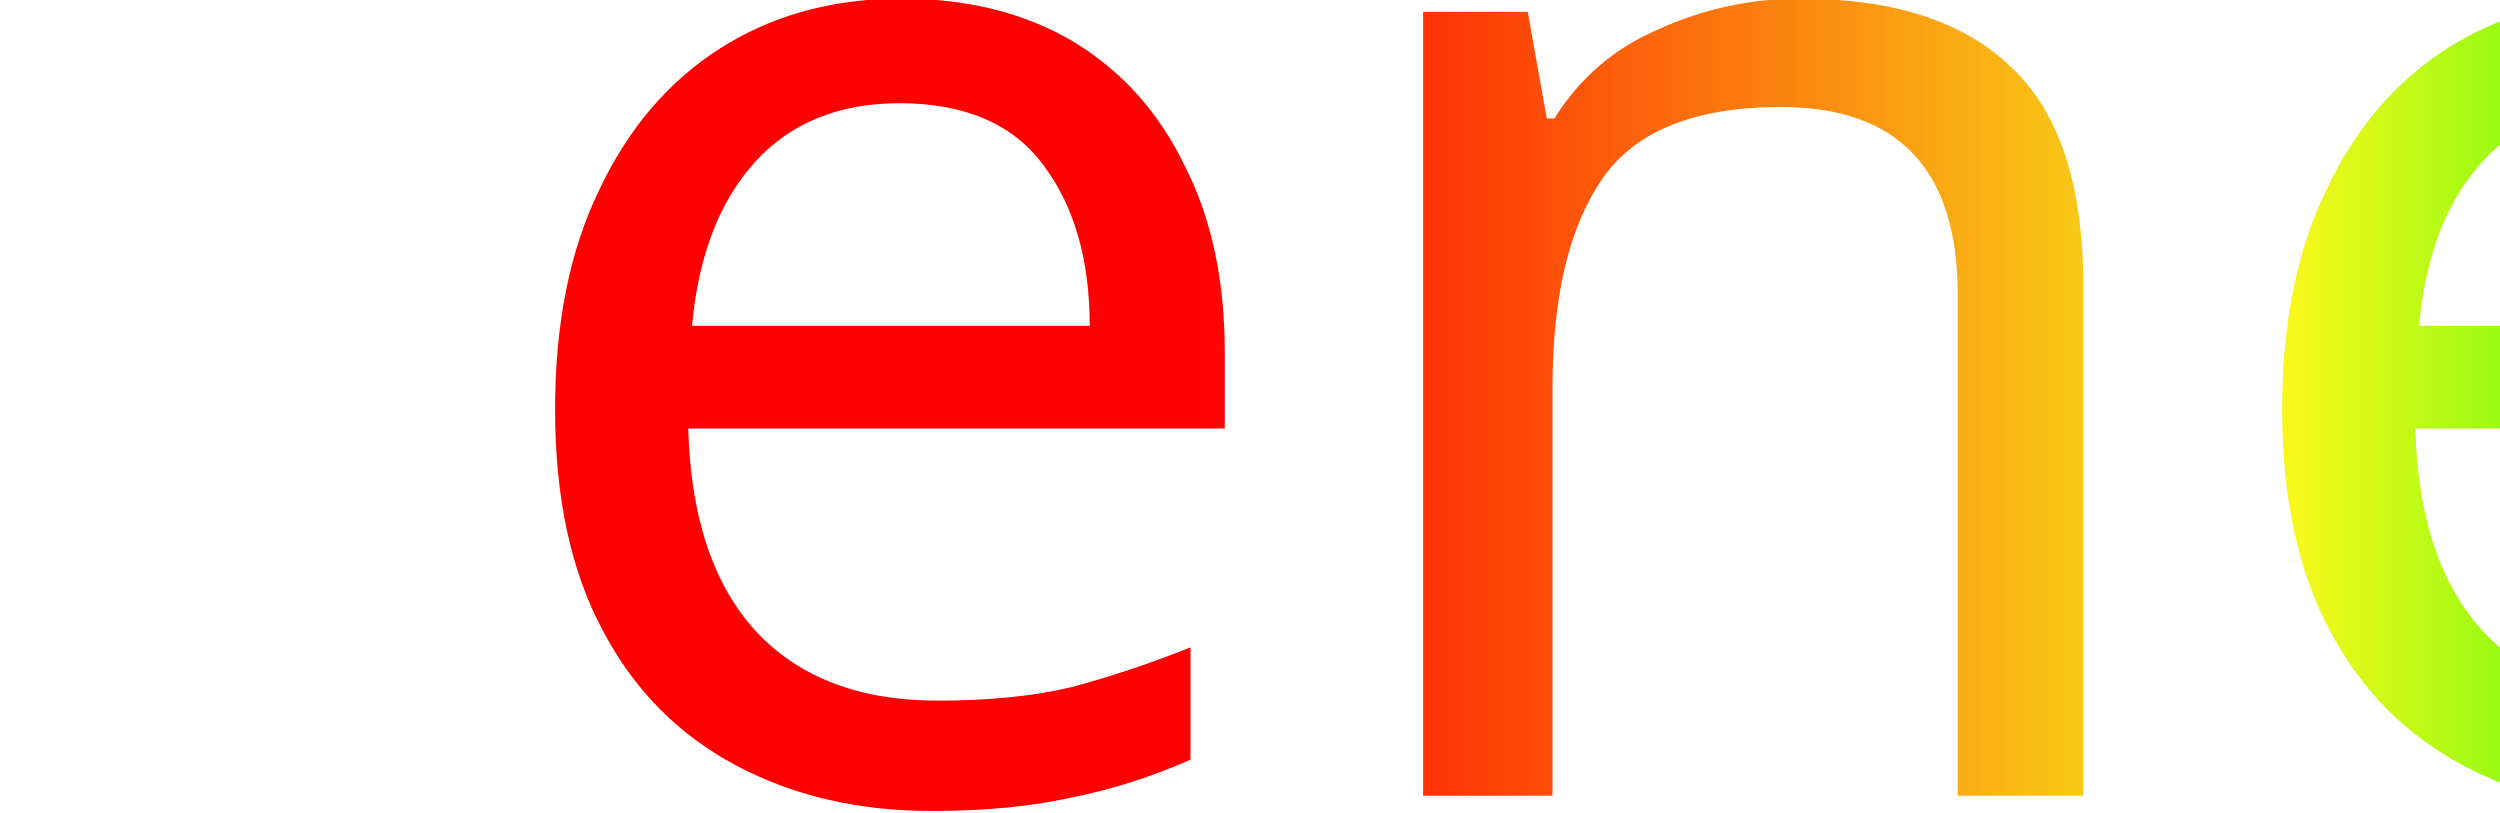
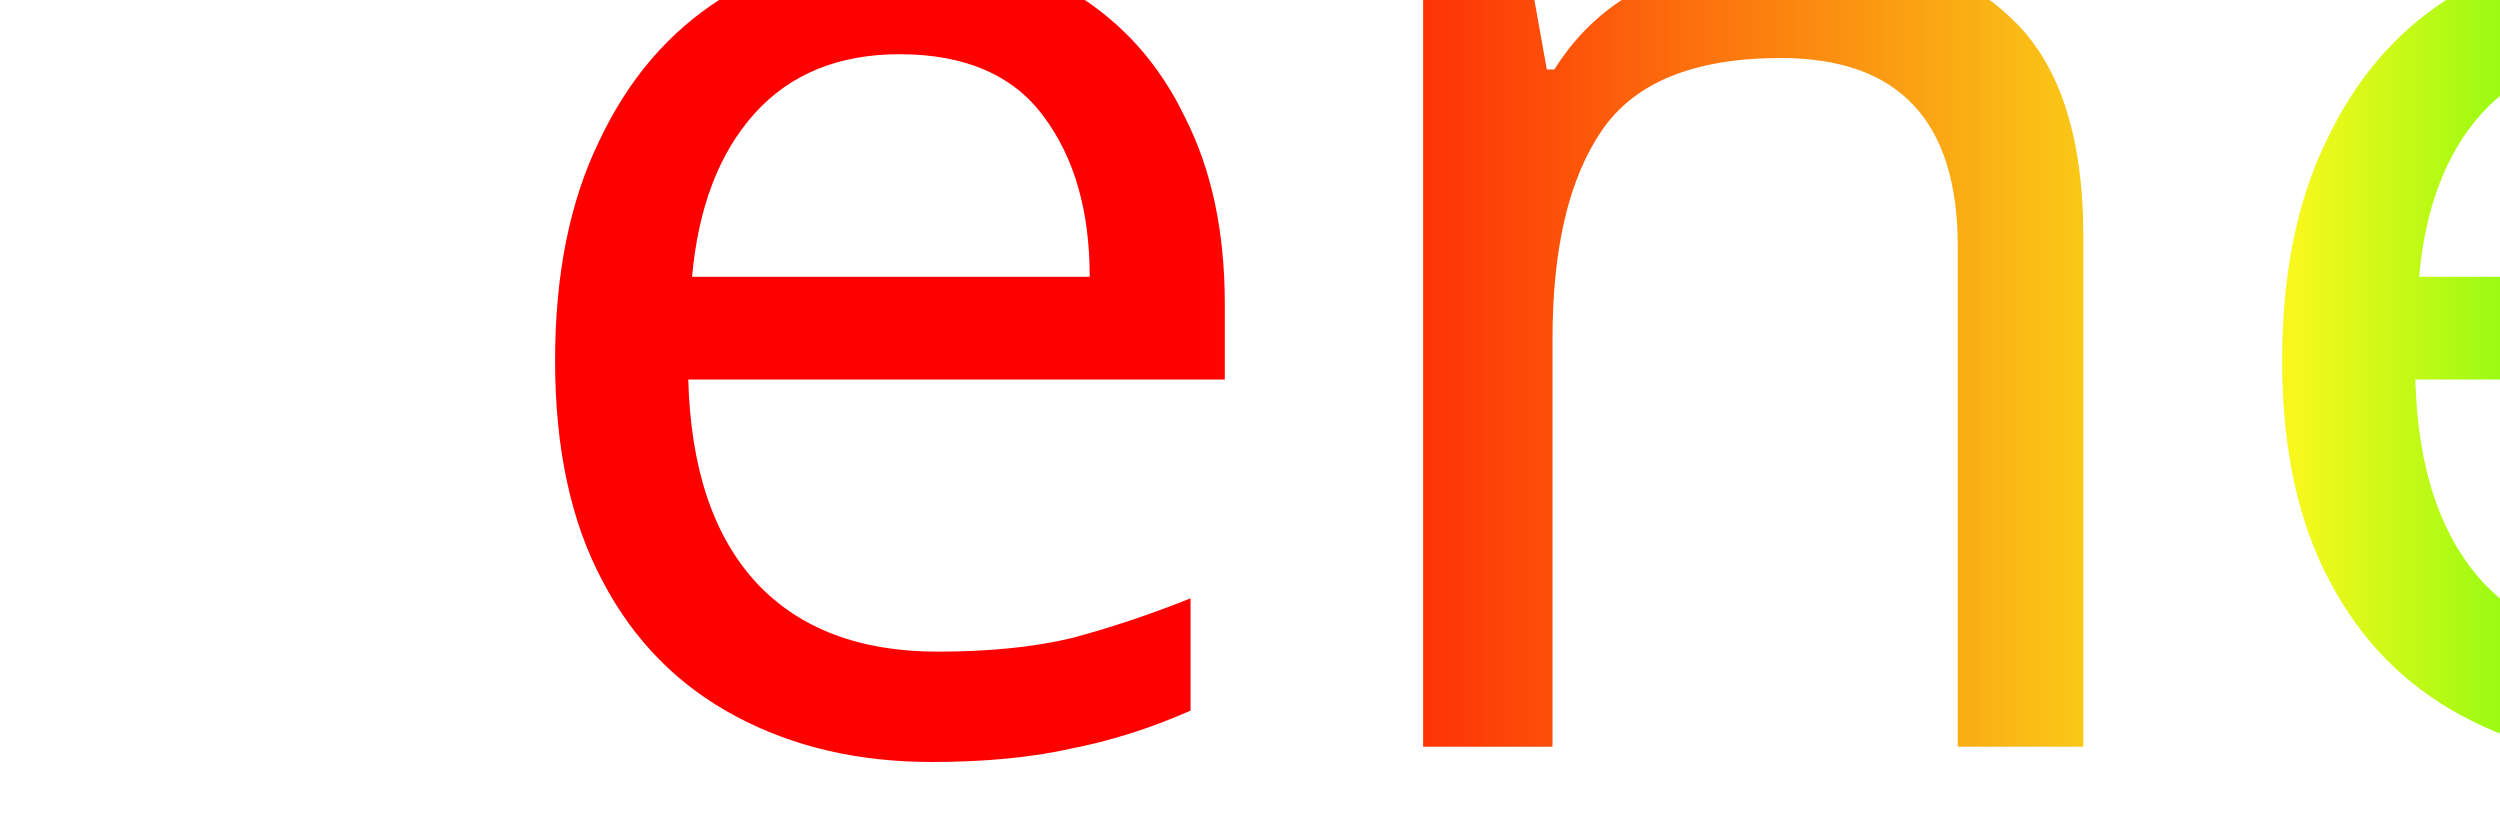
<svg xmlns="http://www.w3.org/2000/svg" version="1.1" width="100%" height="100%">
  <rect x="0" y="0" fill="transparent" width="50%" height="1%" />
-   <text x="19%" text-anchor="top" y="26%" dy="0.4em" fill="url(#pattern)" font-family="sonos-logoregular" font-size="30vh">ene</text>
+   <text x="19%" text-anchor="top" y="20%" dy="0.4em" fill="url(#pattern)" font-family="sonos-logoregular" font-size="30vh">ene</text>
  <defs>
    <linearGradient id="gradient" x1="0%" y1="0%" x2="100%" y2="0">
      <stop offset="10%" stop-color="#ff0000" />
      <stop offset="20%" stop-color="rgb(248, 248, 28)" />
      <stop offset="25%" stop-color="#00ff00" />
      <stop offset="30%" stop-color="#00ff00" />
      <stop offset="35%" stop-color="#00ffff" />
      <stop offset="45%" stop-color="#00ffff" />
      <stop offset="50%" stop-color="#00ffff" />
      <stop offset="60%" stop-color="#0000ff" />
      <stop offset="70%" stop-color="#0000ff" />
      <stop offset="80%" stop-color="#ff00ff" />
      <stop offset="90%" stop-color="#ff00ff" />
      <stop offset="100%" stop-color="#ff0000" />
    </linearGradient>
    <pattern id="pattern" x="0" y="0" width="300%" height="100%" patternUnits="userSpaceOnUse">
      <rect x="0" y="0" width="150%" height="100%" fill="url(#gradient)">
        <animate attributeType="XML" attributeName="x" from="0" to="150%" dur="0s" repeatCount="indefinite" />
      </rect>
      <rect x="-150%" y="0" width="150%" height="100%" fill="url(#gradient)">
        <animate attributeType="XML" attributeName="x" from="-150%" to="0" dur="7s" repeatCount="indefinite" />
      </rect>
    </pattern>
    <font horiz-adv-x="1024">
      <font-face font-family="sonos-logoregular" units-per-em="2048" ascent="1920" descent="-128" />
      <missing-glyph horiz-adv-x="500" />
      <glyph unicode="&#13;" horiz-adv-x="682" />
      <glyph unicode=" " />
      <glyph unicode="N" horiz-adv-x="812" d="M0 412h150v636l662 -664v1000h-148v-640l-664 664v-996z" />
      <glyph unicode="O" horiz-adv-x="1946" d="M470 896q0 210 150 364q148 148 362 148t362 -148q150 -154 150 -364q0 -212 -150 -362t-362 -150t-362 150t-150 362zM620 896q0 -152 106 -258q104 -108 256 -108q154 0 256 108q108 108 108 258q0 148 -108 260q-104 108 -256 108q-148 0 -256 -108 q-106 -110 -106 -260z" />
      <glyph unicode="S" horiz-adv-x="674" d="M0 1124q0 -58 26 -110q28 -52 80 -90q32 -26 86 -52q68 -30 124 -46q124 -40 174 -84q34 -30 34 -74q0 -52 -48 -92q-56 -42 -138 -42q-62 0 -122 26q-38 16 -72 40l-118 -80q0 -4 24 -24q24 -24 60 -46q108 -66 228 -66q70 0 132 22q66 24 108 62q44 38 72 92 q24 54 24 110q0 54 -26 110q-28 52 -78 90q-34 28 -88 52q-38 18 -122 46q-122 36 -174 82q-36 32 -36 74q0 54 50 92q54 44 138 44q60 0 120 -26q32 -12 72 -40l120 80q-2 0 -24 24q-18 18 -62 46q-104 64 -226 64q-74 0 -132 -20t-110 -62q-48 -44 -70 -92 q-26 -56 -26 -110z" />
      <glyph unicode=" " />
      <glyph unicode=" " horiz-adv-x="704" />
      <glyph unicode=" " horiz-adv-x="1408" />
      <glyph unicode=" " horiz-adv-x="704" />
      <glyph unicode=" " horiz-adv-x="1408" />
      <glyph unicode=" " horiz-adv-x="469" />
      <glyph unicode=" " horiz-adv-x="352" />
      <glyph unicode=" " horiz-adv-x="234" />
      <glyph unicode=" " horiz-adv-x="234" />
      <glyph unicode=" " horiz-adv-x="176" />
      <glyph unicode=" " horiz-adv-x="281" />
      <glyph unicode=" " horiz-adv-x="78" />
      <glyph unicode=" " horiz-adv-x="281" />
      <glyph unicode=" " horiz-adv-x="352" />
      <glyph unicode="◼" horiz-adv-x="1000" d="M0 0z" />
    </font>
  </defs>
</svg>
